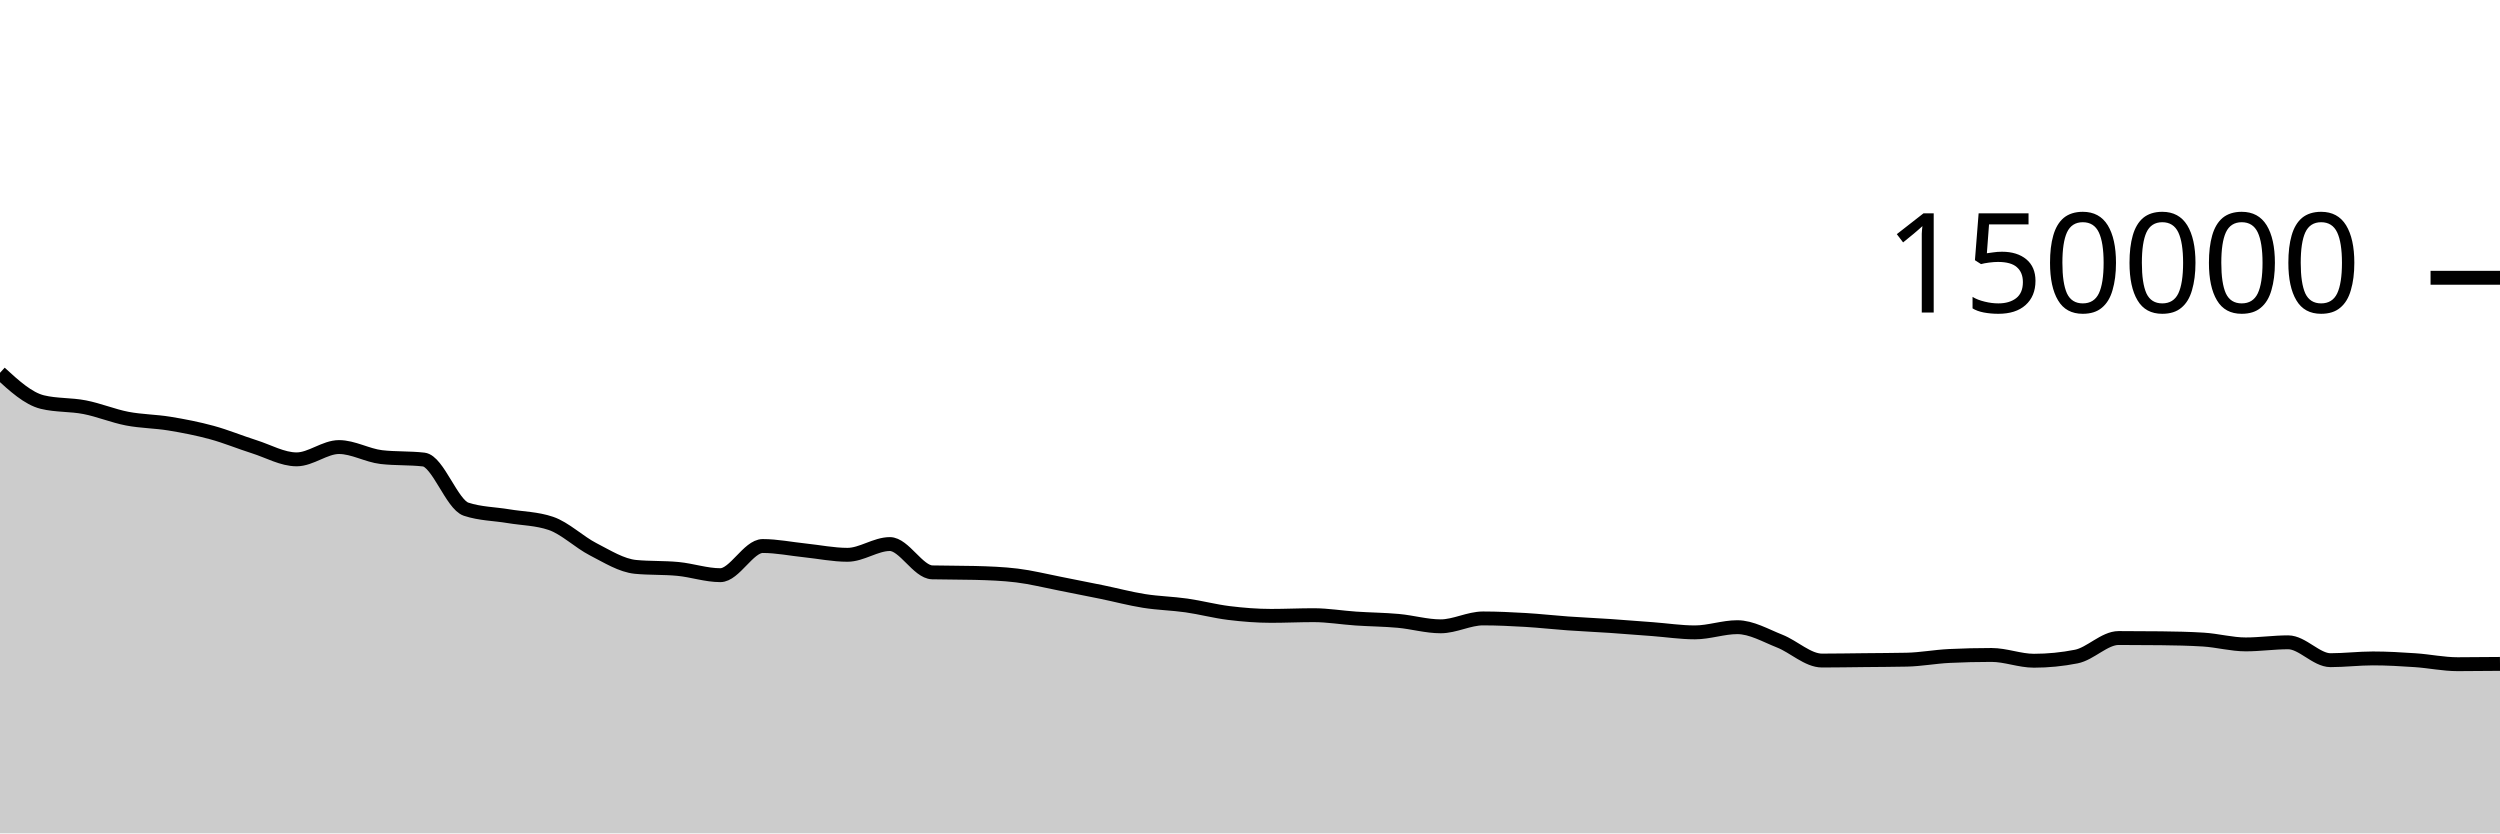
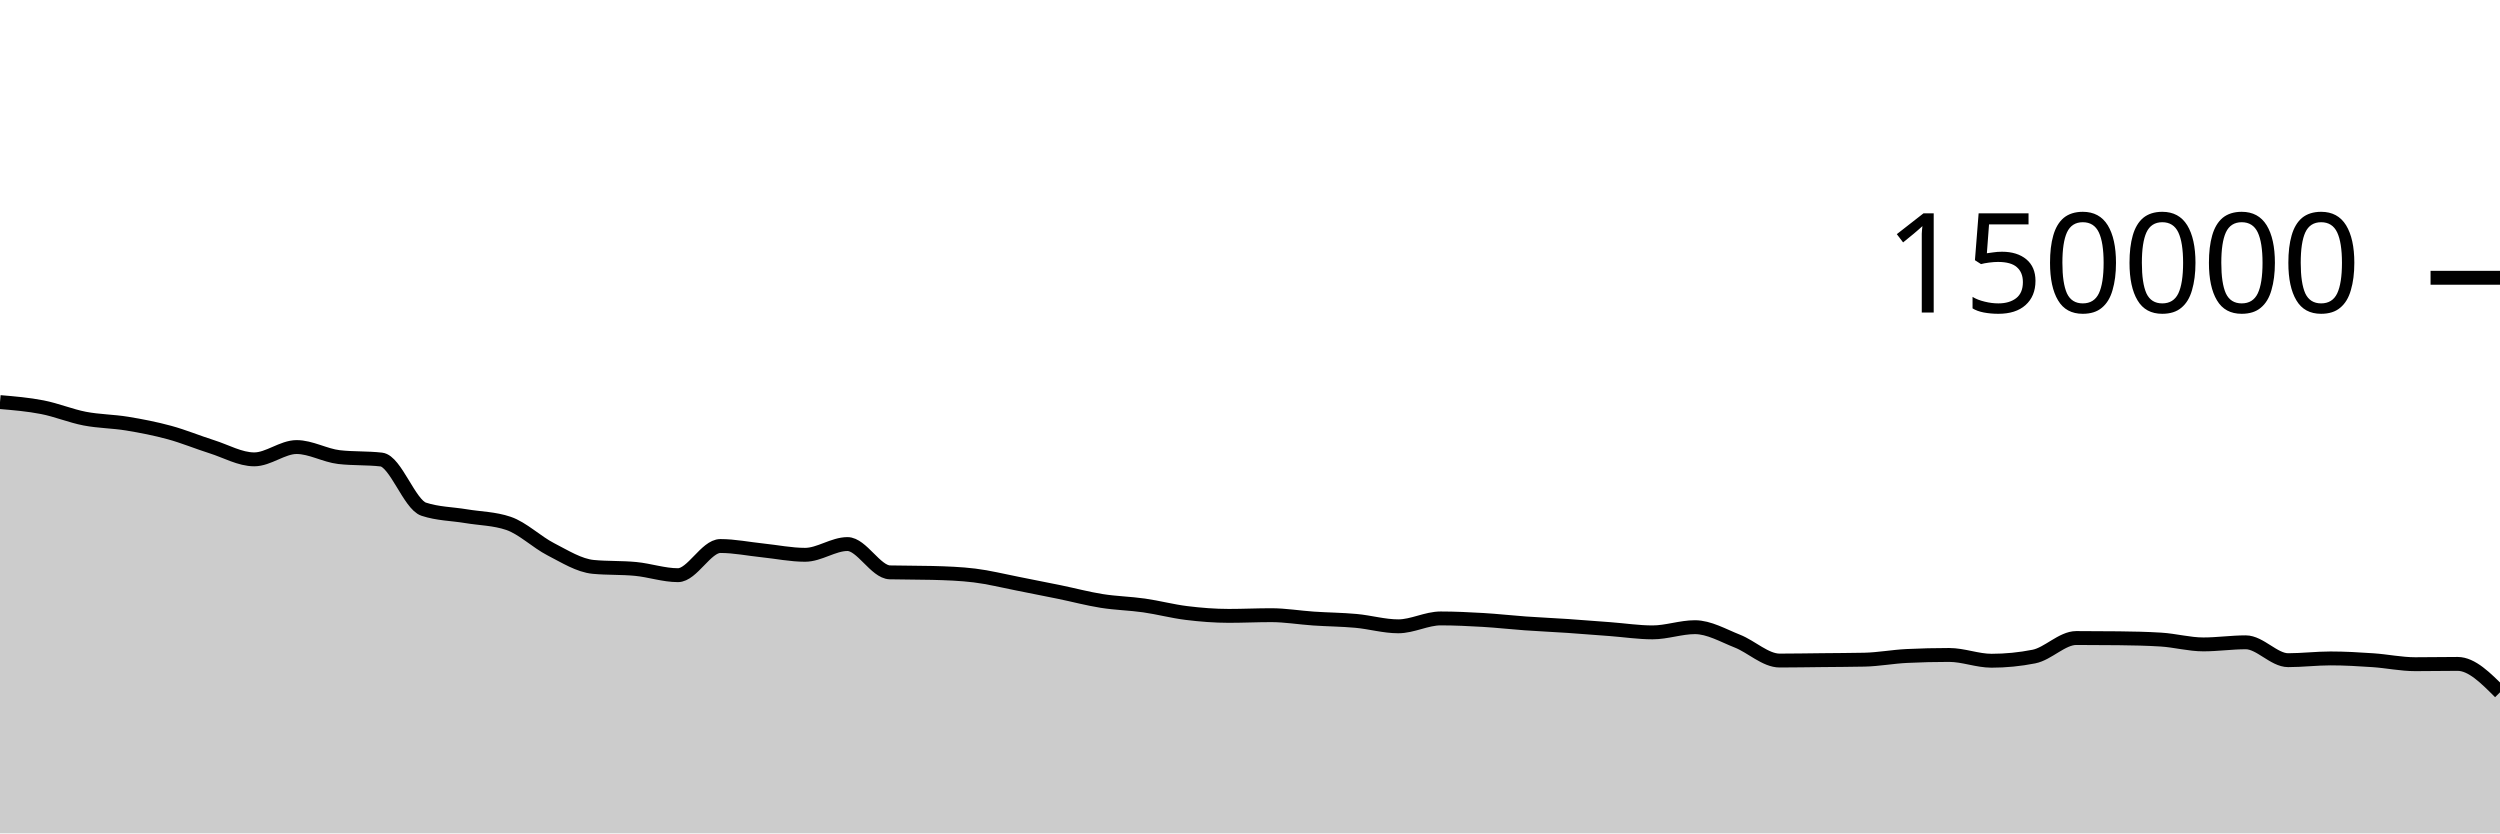
<svg xmlns="http://www.w3.org/2000/svg" viewBox="0 0 180 60">
  <g transform="translate(0,20)">
-     <path class="area" fill="rgba(0, 0, 0, 0.2)" d="M0,6.842C1.017,7.773,2.034,8.704,3.051,8.95C4.068,9.197,5.085,9.121,6.102,9.32C7.119,9.518,8.136,9.944,9.153,10.141C10.169,10.337,11.186,10.334,12.203,10.501C13.22,10.668,14.237,10.865,15.254,11.143C16.271,11.42,17.288,11.845,18.305,12.166C19.322,12.488,20.339,13.074,21.356,13.074C22.373,13.074,23.39,12.188,24.407,12.188C25.424,12.188,26.441,12.793,27.458,12.911C28.475,13.029,29.492,12.97,30.508,13.087C31.525,13.205,32.542,16.326,33.559,16.662C34.576,16.998,35.593,16.996,36.61,17.166C37.627,17.336,38.644,17.338,39.661,17.683C40.678,18.028,41.695,19.027,42.712,19.549C43.729,20.072,44.746,20.718,45.763,20.816C46.78,20.914,47.797,20.865,48.814,20.963C49.831,21.061,50.847,21.413,51.864,21.413C52.881,21.413,53.898,19.313,54.915,19.313C55.932,19.313,56.949,19.524,57.966,19.629C58.983,19.735,60,19.946,61.017,19.946C62.034,19.946,63.051,19.172,64.068,19.172C65.085,19.172,66.102,21.183,67.119,21.21C68.136,21.236,69.153,21.223,70.169,21.25C71.186,21.276,72.203,21.312,73.22,21.436C74.237,21.56,75.254,21.817,76.271,22.015C77.288,22.213,78.305,22.416,79.322,22.625C80.339,22.834,81.356,23.107,82.373,23.268C83.39,23.43,84.407,23.448,85.424,23.593C86.441,23.738,87.458,24.011,88.475,24.136C89.492,24.261,90.508,24.343,91.525,24.343C92.542,24.343,93.559,24.293,94.576,24.293C95.593,24.293,96.61,24.468,97.627,24.536C98.644,24.605,99.661,24.61,100.678,24.703C101.695,24.796,102.712,25.095,103.729,25.095C104.746,25.095,105.763,24.527,106.78,24.527C107.797,24.527,108.814,24.577,109.831,24.636C110.847,24.696,111.864,24.813,112.881,24.885C113.898,24.957,114.915,25.001,115.932,25.069C116.949,25.138,117.966,25.22,118.983,25.297C120,25.374,121.017,25.531,122.034,25.531C123.051,25.531,124.068,25.157,125.085,25.157C126.102,25.157,127.119,25.758,128.136,26.159C129.153,26.559,130.169,27.56,131.186,27.56C132.203,27.56,133.22,27.54,134.237,27.53C135.254,27.519,136.271,27.518,137.288,27.496C138.305,27.474,139.322,27.28,140.339,27.231C141.356,27.181,142.373,27.157,143.39,27.157C144.407,27.157,145.424,27.573,146.441,27.573C147.458,27.573,148.475,27.473,149.492,27.272C150.508,27.071,151.525,25.938,152.542,25.938C153.559,25.938,154.576,25.944,155.593,25.955C156.61,25.966,157.627,25.987,158.644,26.05C159.661,26.114,160.678,26.397,161.695,26.397C162.712,26.397,163.729,26.246,164.746,26.246C165.763,26.246,166.78,27.533,167.797,27.533C168.814,27.533,169.831,27.406,170.847,27.406C171.864,27.406,172.881,27.466,173.898,27.535C174.915,27.604,175.932,27.822,176.949,27.822C177.966,27.822,178.983,27.811,180,27.801L180,40C178.983,40,177.966,40,176.949,40C175.932,40,174.915,40,173.898,40C172.881,40,171.864,40,170.847,40C169.831,40,168.814,40,167.797,40C166.78,40,165.763,40,164.746,40C163.729,40,162.712,40,161.695,40C160.678,40,159.661,40,158.644,40C157.627,40,156.61,40,155.593,40C154.576,40,153.559,40,152.542,40C151.525,40,150.508,40,149.492,40C148.475,40,147.458,40,146.441,40C145.424,40,144.407,40,143.39,40C142.373,40,141.356,40,140.339,40C139.322,40,138.305,40,137.288,40C136.271,40,135.254,40,134.237,40C133.22,40,132.203,40,131.186,40C130.169,40,129.153,40,128.136,40C127.119,40,126.102,40,125.085,40C124.068,40,123.051,40,122.034,40C121.017,40,120,40,118.983,40C117.966,40,116.949,40,115.932,40C114.915,40,113.898,40,112.881,40C111.864,40,110.847,40,109.831,40C108.814,40,107.797,40,106.78,40C105.763,40,104.746,40,103.729,40C102.712,40,101.695,40,100.678,40C99.661,40,98.644,40,97.627,40C96.61,40,95.593,40,94.576,40C93.559,40,92.542,40,91.525,40C90.508,40,89.492,40,88.475,40C87.458,40,86.441,40,85.424,40C84.407,40,83.39,40,82.373,40C81.356,40,80.339,40,79.322,40C78.305,40,77.288,40,76.271,40C75.254,40,74.237,40,73.22,40C72.203,40,71.186,40,70.169,40C69.153,40,68.136,40,67.119,40C66.102,40,65.085,40,64.068,40C63.051,40,62.034,40,61.017,40C60,40,58.983,40,57.966,40C56.949,40,55.932,40,54.915,40C53.898,40,52.881,40,51.864,40C50.847,40,49.831,40,48.814,40C47.797,40,46.78,40,45.763,40C44.746,40,43.729,40,42.712,40C41.695,40,40.678,40,39.661,40C38.644,40,37.627,40,36.61,40C35.593,40,34.576,40,33.559,40C32.542,40,31.525,40,30.508,40C29.492,40,28.475,40,27.458,40C26.441,40,25.424,40,24.407,40C23.39,40,22.373,40,21.356,40C20.339,40,19.322,40,18.305,40C17.288,40,16.271,40,15.254,40C14.237,40,13.22,40,12.203,40C11.186,40,10.169,40,9.153,40C8.136,40,7.119,40,6.102,40C5.085,40,4.068,40,3.051,40C2.034,40,1.017,40,0,40Z" />
-     <path class="line" stroke="black" fill="none" d="M0,6.842C1.017,7.773,2.034,8.704,3.051,8.95C4.068,9.197,5.085,9.121,6.102,9.32C7.119,9.518,8.136,9.944,9.153,10.141C10.169,10.337,11.186,10.334,12.203,10.501C13.22,10.668,14.237,10.865,15.254,11.143C16.271,11.42,17.288,11.845,18.305,12.166C19.322,12.488,20.339,13.074,21.356,13.074C22.373,13.074,23.39,12.188,24.407,12.188C25.424,12.188,26.441,12.793,27.458,12.911C28.475,13.029,29.492,12.97,30.508,13.087C31.525,13.205,32.542,16.326,33.559,16.662C34.576,16.998,35.593,16.996,36.61,17.166C37.627,17.336,38.644,17.338,39.661,17.683C40.678,18.028,41.695,19.027,42.712,19.549C43.729,20.072,44.746,20.718,45.763,20.816C46.78,20.914,47.797,20.865,48.814,20.963C49.831,21.061,50.847,21.413,51.864,21.413C52.881,21.413,53.898,19.313,54.915,19.313C55.932,19.313,56.949,19.524,57.966,19.629C58.983,19.735,60,19.946,61.017,19.946C62.034,19.946,63.051,19.172,64.068,19.172C65.085,19.172,66.102,21.183,67.119,21.21C68.136,21.236,69.153,21.223,70.169,21.25C71.186,21.276,72.203,21.312,73.22,21.436C74.237,21.56,75.254,21.817,76.271,22.015C77.288,22.213,78.305,22.416,79.322,22.625C80.339,22.834,81.356,23.107,82.373,23.268C83.39,23.43,84.407,23.448,85.424,23.593C86.441,23.738,87.458,24.011,88.475,24.136C89.492,24.261,90.508,24.343,91.525,24.343C92.542,24.343,93.559,24.293,94.576,24.293C95.593,24.293,96.61,24.468,97.627,24.536C98.644,24.605,99.661,24.61,100.678,24.703C101.695,24.796,102.712,25.095,103.729,25.095C104.746,25.095,105.763,24.527,106.78,24.527C107.797,24.527,108.814,24.577,109.831,24.636C110.847,24.696,111.864,24.813,112.881,24.885C113.898,24.957,114.915,25.001,115.932,25.069C116.949,25.138,117.966,25.22,118.983,25.297C120,25.374,121.017,25.531,122.034,25.531C123.051,25.531,124.068,25.157,125.085,25.157C126.102,25.157,127.119,25.758,128.136,26.159C129.153,26.559,130.169,27.56,131.186,27.56C132.203,27.56,133.22,27.54,134.237,27.53C135.254,27.519,136.271,27.518,137.288,27.496C138.305,27.474,139.322,27.28,140.339,27.231C141.356,27.181,142.373,27.157,143.39,27.157C144.407,27.157,145.424,27.573,146.441,27.573C147.458,27.573,148.475,27.473,149.492,27.272C150.508,27.071,151.525,25.938,152.542,25.938C153.559,25.938,154.576,25.944,155.593,25.955C156.61,25.966,157.627,25.987,158.644,26.05C159.661,26.114,160.678,26.397,161.695,26.397C162.712,26.397,163.729,26.246,164.746,26.246C165.763,26.246,166.78,27.533,167.797,27.533C168.814,27.533,169.831,27.406,170.847,27.406C171.864,27.406,172.881,27.466,173.898,27.535C174.915,27.604,175.932,27.822,176.949,27.822C177.966,27.822,178.983,27.811,180,27.801" />
+     <path class="area" fill="rgba(0, 0, 0, 0.2)" d="M0,8.95C1.017,9.036,2.034,9.121,3.051,9.32C4.068,9.518,5.085,9.944,6.102,10.141C7.119,10.337,8.136,10.334,9.153,10.501C10.169,10.668,11.186,10.865,12.203,11.143C13.22,11.42,14.237,11.845,15.254,12.166C16.271,12.488,17.288,13.074,18.305,13.074C19.322,13.074,20.339,12.188,21.356,12.188C22.373,12.188,23.39,12.793,24.407,12.911C25.424,13.029,26.441,12.97,27.458,13.087C28.475,13.205,29.492,16.326,30.508,16.662C31.525,16.998,32.542,16.996,33.559,17.166C34.576,17.336,35.593,17.338,36.61,17.683C37.627,18.028,38.644,19.027,39.661,19.549C40.678,20.072,41.695,20.718,42.712,20.816C43.729,20.914,44.746,20.865,45.763,20.963C46.78,21.061,47.797,21.413,48.814,21.413C49.831,21.413,50.847,19.313,51.864,19.313C52.881,19.313,53.898,19.524,54.915,19.629C55.932,19.735,56.949,19.946,57.966,19.946C58.983,19.946,60,19.172,61.017,19.172C62.034,19.172,63.051,21.183,64.068,21.21C65.085,21.236,66.102,21.223,67.119,21.25C68.136,21.276,69.153,21.312,70.169,21.436C71.186,21.56,72.203,21.817,73.22,22.015C74.237,22.213,75.254,22.416,76.271,22.625C77.288,22.834,78.305,23.107,79.322,23.268C80.339,23.43,81.356,23.448,82.373,23.593C83.39,23.738,84.407,24.011,85.424,24.136C86.441,24.261,87.458,24.343,88.475,24.343C89.492,24.343,90.508,24.293,91.525,24.293C92.542,24.293,93.559,24.468,94.576,24.536C95.593,24.605,96.61,24.61,97.627,24.703C98.644,24.796,99.661,25.095,100.678,25.095C101.695,25.095,102.712,24.527,103.729,24.527C104.746,24.527,105.763,24.577,106.78,24.636C107.797,24.696,108.814,24.813,109.831,24.885C110.847,24.957,111.864,25.001,112.881,25.069C113.898,25.138,114.915,25.22,115.932,25.297C116.949,25.374,117.966,25.531,118.983,25.531C120,25.531,121.017,25.157,122.034,25.157C123.051,25.157,124.068,25.758,125.085,26.159C126.102,26.559,127.119,27.56,128.136,27.56C129.153,27.56,130.169,27.54,131.186,27.53C132.203,27.519,133.22,27.518,134.237,27.496C135.254,27.474,136.271,27.28,137.288,27.231C138.305,27.181,139.322,27.157,140.339,27.157C141.356,27.157,142.373,27.573,143.39,27.573C144.407,27.573,145.424,27.473,146.441,27.272C147.458,27.071,148.475,25.938,149.492,25.938C150.508,25.938,151.525,25.944,152.542,25.955C153.559,25.966,154.576,25.987,155.593,26.05C156.61,26.114,157.627,26.397,158.644,26.397C159.661,26.397,160.678,26.246,161.695,26.246C162.712,26.246,163.729,27.533,164.746,27.533C165.763,27.533,166.78,27.406,167.797,27.406C168.814,27.406,169.831,27.466,170.847,27.535C171.864,27.604,172.881,27.822,173.898,27.822C174.915,27.822,175.932,27.801,176.949,27.801C177.966,27.801,178.983,28.824,180,29.846L180,40C178.983,40,177.966,40,176.949,40C175.932,40,174.915,40,173.898,40C172.881,40,171.864,40,170.847,40C169.831,40,168.814,40,167.797,40C166.78,40,165.763,40,164.746,40C163.729,40,162.712,40,161.695,40C160.678,40,159.661,40,158.644,40C157.627,40,156.61,40,155.593,40C154.576,40,153.559,40,152.542,40C151.525,40,150.508,40,149.492,40C148.475,40,147.458,40,146.441,40C145.424,40,144.407,40,143.39,40C142.373,40,141.356,40,140.339,40C139.322,40,138.305,40,137.288,40C136.271,40,135.254,40,134.237,40C133.22,40,132.203,40,131.186,40C130.169,40,129.153,40,128.136,40C127.119,40,126.102,40,125.085,40C124.068,40,123.051,40,122.034,40C121.017,40,120,40,118.983,40C117.966,40,116.949,40,115.932,40C114.915,40,113.898,40,112.881,40C111.864,40,110.847,40,109.831,40C108.814,40,107.797,40,106.78,40C105.763,40,104.746,40,103.729,40C102.712,40,101.695,40,100.678,40C99.661,40,98.644,40,97.627,40C96.61,40,95.593,40,94.576,40C93.559,40,92.542,40,91.525,40C90.508,40,89.492,40,88.475,40C87.458,40,86.441,40,85.424,40C84.407,40,83.39,40,82.373,40C81.356,40,80.339,40,79.322,40C78.305,40,77.288,40,76.271,40C75.254,40,74.237,40,73.22,40C72.203,40,71.186,40,70.169,40C69.153,40,68.136,40,67.119,40C66.102,40,65.085,40,64.068,40C63.051,40,62.034,40,61.017,40C60,40,58.983,40,57.966,40C56.949,40,55.932,40,54.915,40C53.898,40,52.881,40,51.864,40C50.847,40,49.831,40,48.814,40C47.797,40,46.78,40,45.763,40C44.746,40,43.729,40,42.712,40C41.695,40,40.678,40,39.661,40C38.644,40,37.627,40,36.61,40C35.593,40,34.576,40,33.559,40C32.542,40,31.525,40,30.508,40C29.492,40,28.475,40,27.458,40C26.441,40,25.424,40,24.407,40C23.39,40,22.373,40,21.356,40C20.339,40,19.322,40,18.305,40C17.288,40,16.271,40,15.254,40C14.237,40,13.22,40,12.203,40C11.186,40,10.169,40,9.153,40C8.136,40,7.119,40,6.102,40C5.085,40,4.068,40,3.051,40C2.034,40,1.017,40,0,40Z" />
+     <path class="line" stroke="black" fill="none" d="M0,8.95C1.017,9.036,2.034,9.121,3.051,9.32C4.068,9.518,5.085,9.944,6.102,10.141C7.119,10.337,8.136,10.334,9.153,10.501C10.169,10.668,11.186,10.865,12.203,11.143C13.22,11.42,14.237,11.845,15.254,12.166C16.271,12.488,17.288,13.074,18.305,13.074C19.322,13.074,20.339,12.188,21.356,12.188C22.373,12.188,23.39,12.793,24.407,12.911C25.424,13.029,26.441,12.97,27.458,13.087C28.475,13.205,29.492,16.326,30.508,16.662C31.525,16.998,32.542,16.996,33.559,17.166C34.576,17.336,35.593,17.338,36.61,17.683C37.627,18.028,38.644,19.027,39.661,19.549C40.678,20.072,41.695,20.718,42.712,20.816C43.729,20.914,44.746,20.865,45.763,20.963C46.78,21.061,47.797,21.413,48.814,21.413C49.831,21.413,50.847,19.313,51.864,19.313C52.881,19.313,53.898,19.524,54.915,19.629C55.932,19.735,56.949,19.946,57.966,19.946C58.983,19.946,60,19.172,61.017,19.172C62.034,19.172,63.051,21.183,64.068,21.21C65.085,21.236,66.102,21.223,67.119,21.25C68.136,21.276,69.153,21.312,70.169,21.436C71.186,21.56,72.203,21.817,73.22,22.015C74.237,22.213,75.254,22.416,76.271,22.625C77.288,22.834,78.305,23.107,79.322,23.268C80.339,23.43,81.356,23.448,82.373,23.593C83.39,23.738,84.407,24.011,85.424,24.136C86.441,24.261,87.458,24.343,88.475,24.343C89.492,24.343,90.508,24.293,91.525,24.293C92.542,24.293,93.559,24.468,94.576,24.536C95.593,24.605,96.61,24.61,97.627,24.703C98.644,24.796,99.661,25.095,100.678,25.095C101.695,25.095,102.712,24.527,103.729,24.527C104.746,24.527,105.763,24.577,106.78,24.636C107.797,24.696,108.814,24.813,109.831,24.885C110.847,24.957,111.864,25.001,112.881,25.069C113.898,25.138,114.915,25.22,115.932,25.297C116.949,25.374,117.966,25.531,118.983,25.531C120,25.531,121.017,25.157,122.034,25.157C123.051,25.157,124.068,25.758,125.085,26.159C126.102,26.559,127.119,27.56,128.136,27.56C129.153,27.56,130.169,27.54,131.186,27.53C132.203,27.519,133.22,27.518,134.237,27.496C135.254,27.474,136.271,27.28,137.288,27.231C138.305,27.181,139.322,27.157,140.339,27.157C141.356,27.157,142.373,27.573,143.39,27.573C144.407,27.573,145.424,27.473,146.441,27.272C147.458,27.071,148.475,25.938,149.492,25.938C150.508,25.938,151.525,25.944,152.542,25.955C153.559,25.966,154.576,25.987,155.593,26.05C156.61,26.114,157.627,26.397,158.644,26.397C159.661,26.397,160.678,26.246,161.695,26.246C162.712,26.246,163.729,27.533,164.746,27.533C165.763,27.533,166.78,27.406,167.797,27.406C168.814,27.406,169.831,27.466,170.847,27.535C171.864,27.604,172.881,27.822,173.898,27.822C174.915,27.822,175.932,27.801,176.949,27.801C177.966,27.801,178.983,28.824,180,29.846" />
    <path class="axis-ceiling" stroke-width="1" stroke="black" fill="none" d="M175,0L180,0" />
    <text class="axis-ceiling-label" font-family="sans-serif" text-anchor="end" font-size="10px" x="170" y="2.5">150000</text>
  </g>
</svg>
